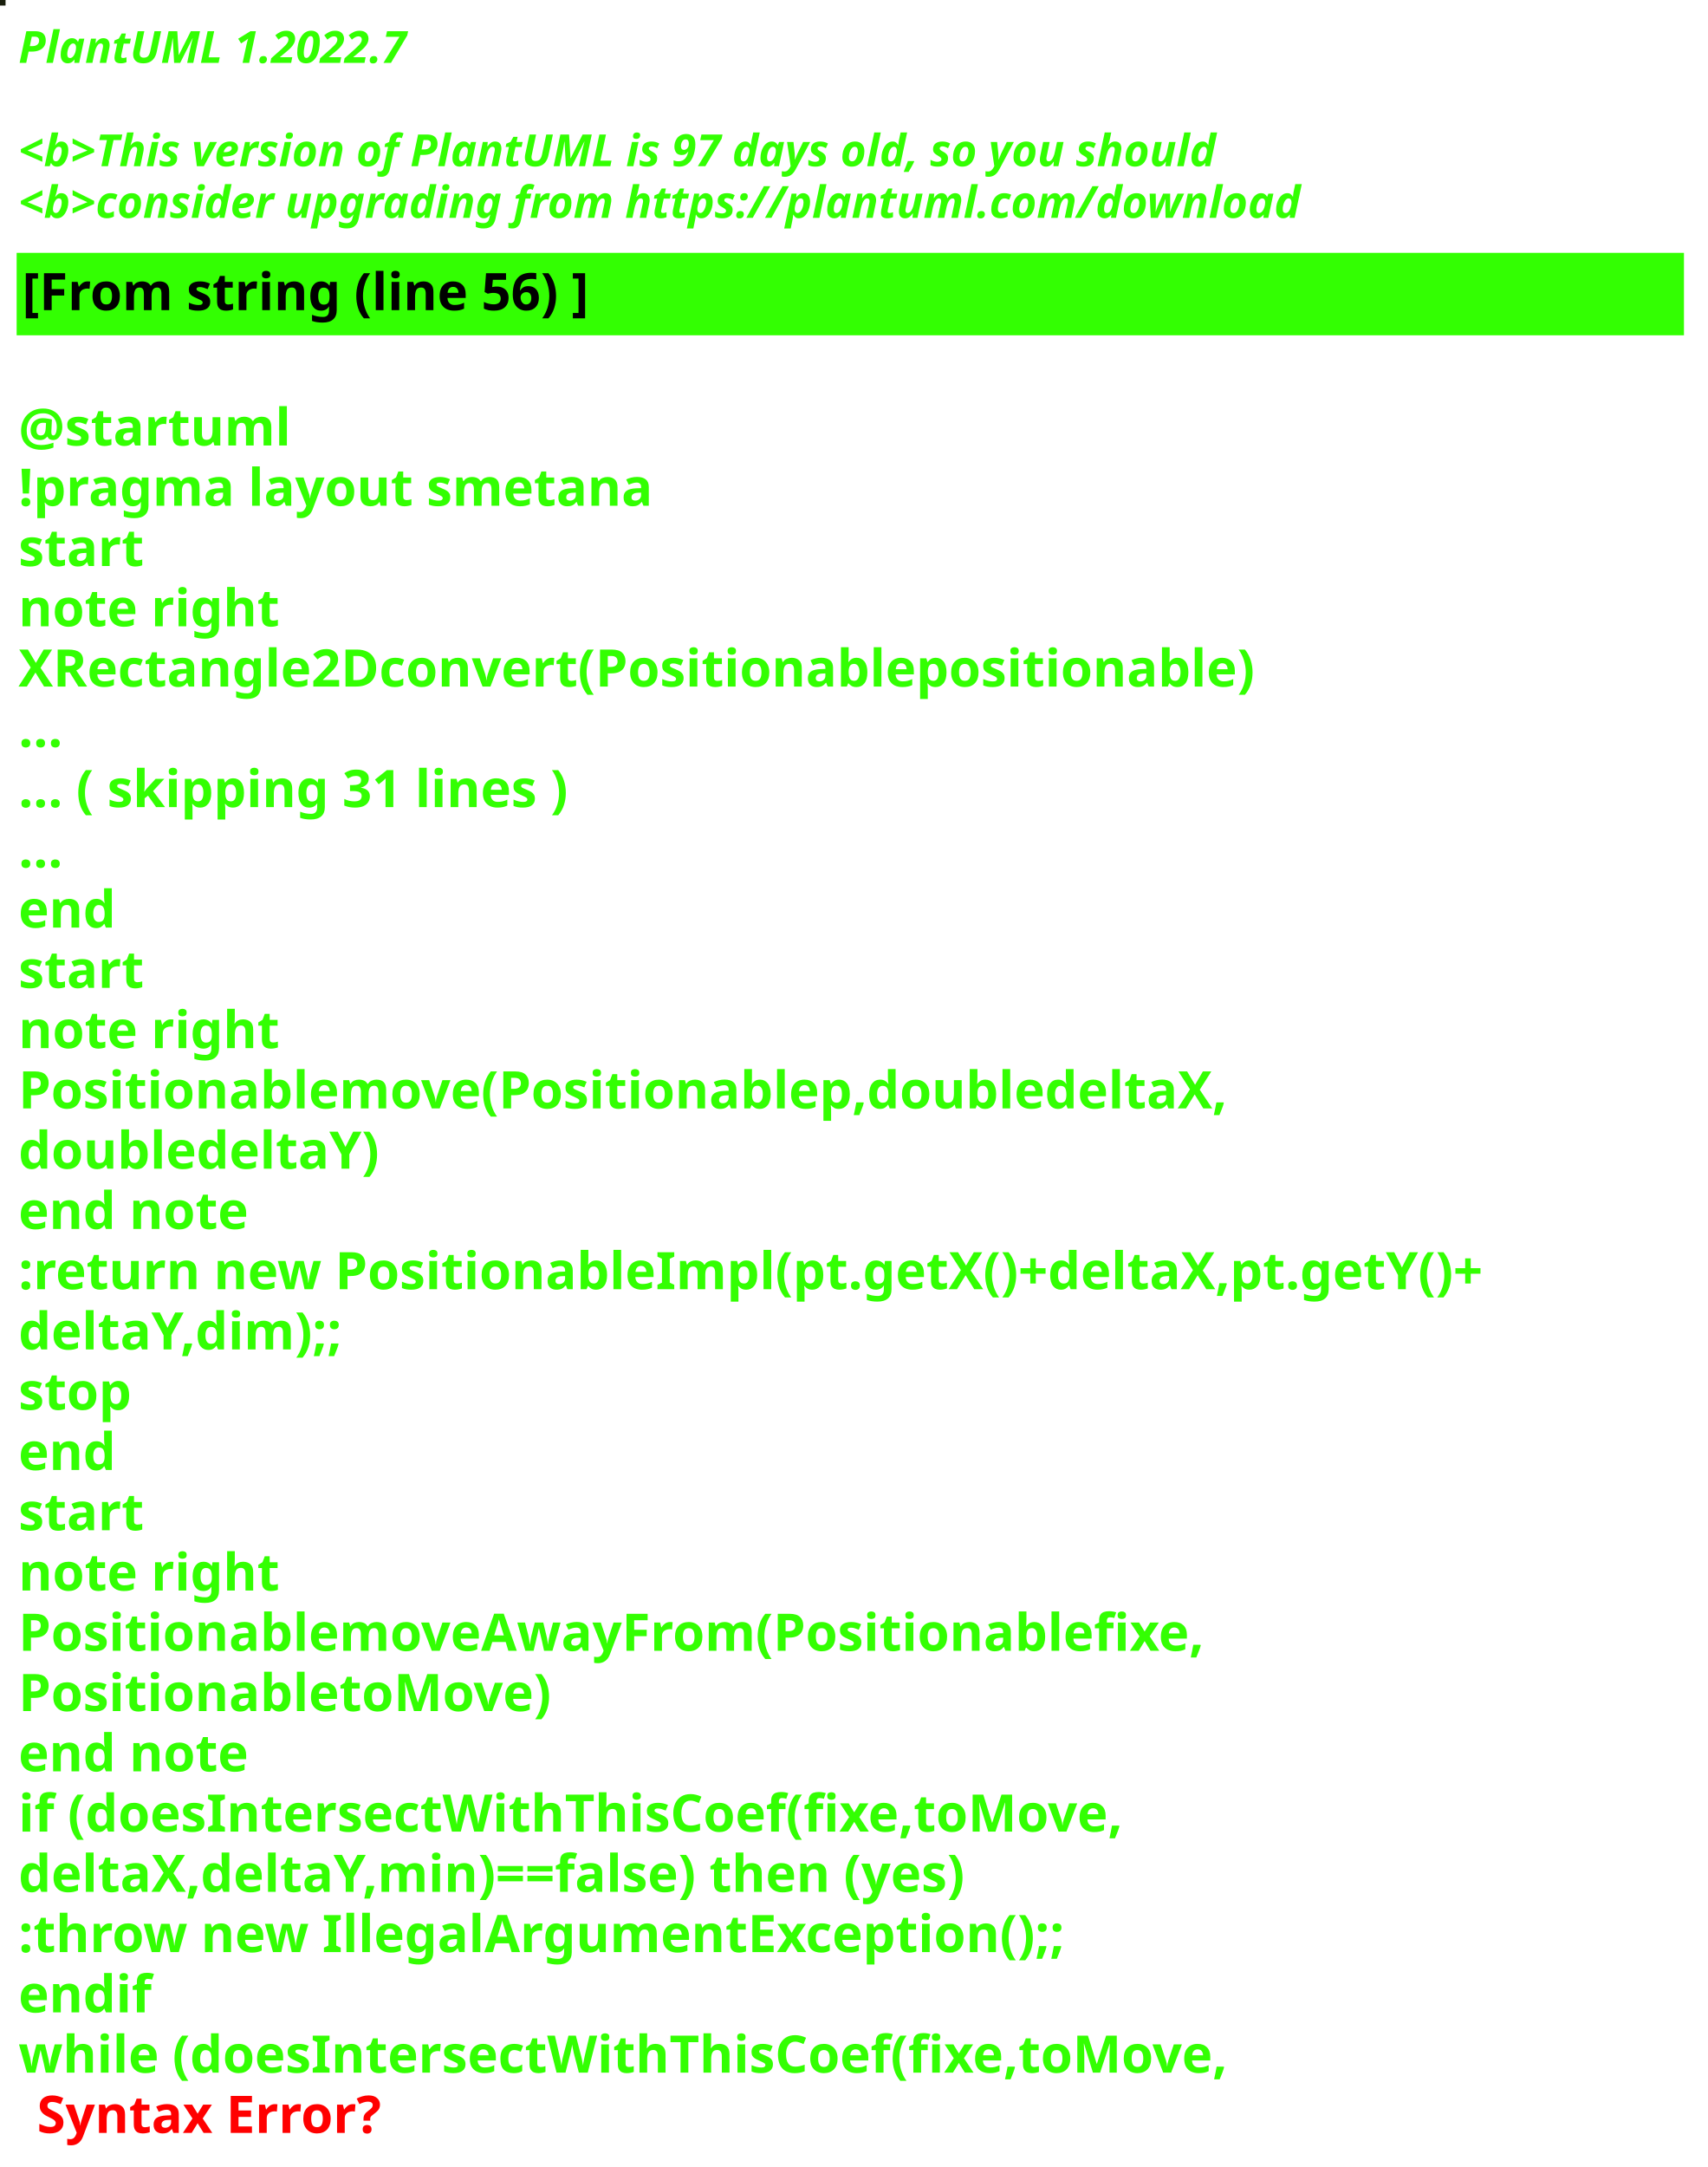
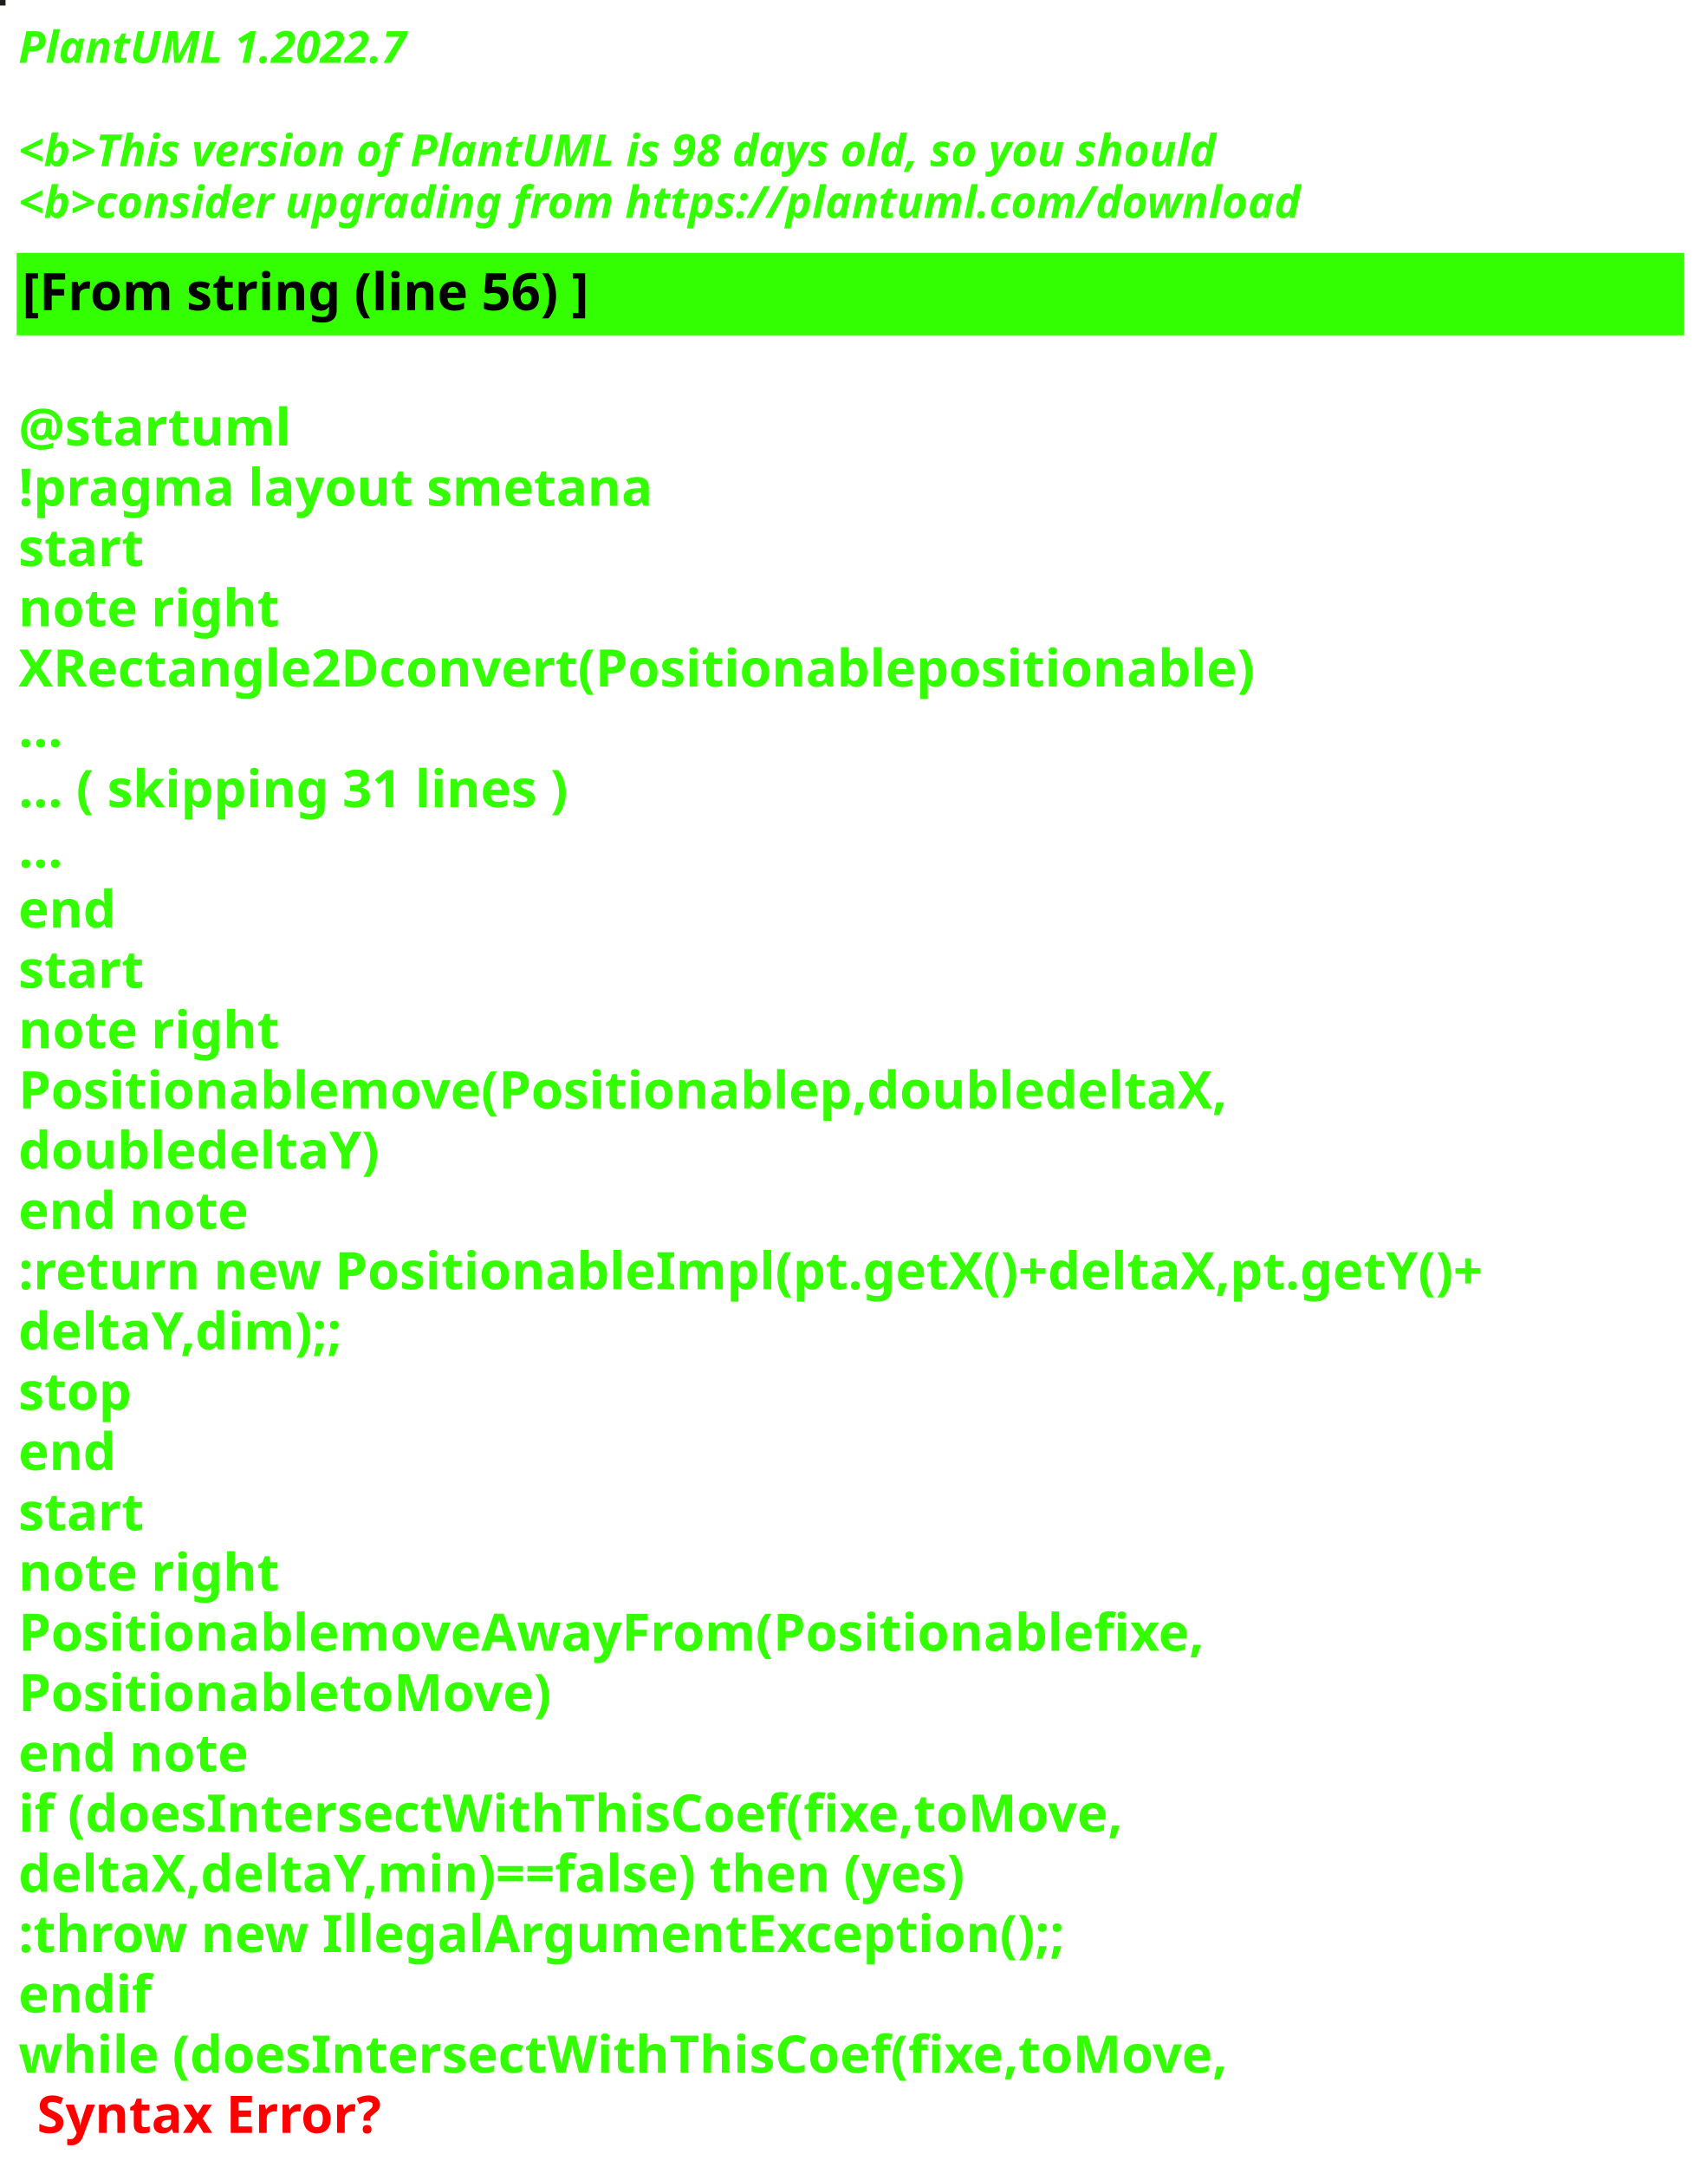
<svg xmlns="http://www.w3.org/2000/svg" contentStyleType="text/css" height="586px" preserveAspectRatio="none" style="width:462px;height:586px;background:#000000;" version="1.1" viewBox="0 0 462 586" width="462px" zoomAndPan="magnify">
  <defs />
  <g>
-     <rect fill="#191F0C" height="1" style="stroke:#191F0C;stroke-width:1.0;" width="1" x="0" y="0" />
+     <rect fill="#221F1A" height="1" style="stroke:#221F1A;stroke-width:1.0;" width="1" x="0" y="0" />
    <text fill="#33FF02" font-family="sans-serif" font-size="12" font-style="italic" font-weight="bold" lengthAdjust="spacing" textLength="127" x="5" y="17">PlantUML 1.2022.7</text>
    <text fill="#33FF02" font-family="sans-serif" font-size="12" font-style="italic" font-weight="bold" lengthAdjust="spacing" textLength="4" x="5" y="30.969"> </text>
-     <text fill="#33FF02" font-family="sans-serif" font-size="12" font-style="italic" font-weight="bold" lengthAdjust="spacing" textLength="391" x="5" y="44.938">&lt;b&gt;This version of PlantUML is 97 days old, so you should</text>
+     <text fill="#33FF02" font-family="sans-serif" font-size="12" font-style="italic" font-weight="bold" lengthAdjust="spacing" textLength="391" x="5" y="44.938">&lt;b&gt;This version of PlantUML is 98 days old, so you should</text>
    <text fill="#33FF02" font-family="sans-serif" font-size="12" font-style="italic" font-weight="bold" lengthAdjust="spacing" textLength="408" x="5" y="58.906">&lt;b&gt;consider upgrading from https://plantuml.com/download</text>
    <rect fill="#33FF02" height="21.297" style="stroke:#33FF02;stroke-width:1.0;" width="450" x="5" y="68.875" />
    <text fill="#000000" font-family="sans-serif" font-size="14" font-weight="bold" lengthAdjust="spacing" textLength="178" x="6" y="83.875">[From string (line 56) ]</text>
    <text fill="#33FF02" font-family="sans-serif" font-size="14" font-weight="bold" lengthAdjust="spacing" textLength="5" x="5" y="104.172"> </text>
    <text fill="#33FF02" font-family="sans-serif" font-size="14" font-weight="bold" lengthAdjust="spacing" textLength="79" x="5" y="120.469">@startuml</text>
    <text fill="#33FF02" font-family="sans-serif" font-size="14" font-weight="bold" lengthAdjust="spacing" textLength="190" x="5" y="136.766">!pragma layout smetana</text>
    <text fill="#33FF02" font-family="sans-serif" font-size="14" font-weight="bold" lengthAdjust="spacing" textLength="37" x="5" y="153.062">start</text>
    <text fill="#33FF02" font-family="sans-serif" font-size="14" font-weight="bold" lengthAdjust="spacing" textLength="78" x="5" y="169.359">note right</text>
    <text fill="#33FF02" font-family="sans-serif" font-size="14" font-weight="bold" lengthAdjust="spacing" textLength="374" x="5" y="185.656">XRectangle2Dconvert(Positionablepositionable)</text>
    <text fill="#33FF02" font-family="sans-serif" font-size="14" font-weight="bold" lengthAdjust="spacing" textLength="15" x="5" y="201.953">...</text>
    <text fill="#33FF02" font-family="sans-serif" font-size="14" font-weight="bold" lengthAdjust="spacing" textLength="175" x="5" y="218.25">... ( skipping 31 lines )</text>
    <text fill="#33FF02" font-family="sans-serif" font-size="14" font-weight="bold" lengthAdjust="spacing" textLength="15" x="5" y="234.547">...</text>
    <text fill="#33FF02" font-family="sans-serif" font-size="14" font-weight="bold" lengthAdjust="spacing" textLength="30" x="5" y="250.844">end</text>
    <text fill="#33FF02" font-family="sans-serif" font-size="14" font-weight="bold" lengthAdjust="spacing" textLength="37" x="5" y="267.141">start</text>
    <text fill="#33FF02" font-family="sans-serif" font-size="14" font-weight="bold" lengthAdjust="spacing" textLength="78" x="5" y="283.438">note right</text>
    <text fill="#33FF02" font-family="sans-serif" font-size="14" font-weight="bold" lengthAdjust="spacing" textLength="364" x="5" y="299.734">Positionablemove(Positionablep,doubledeltaX,</text>
    <text fill="#33FF02" font-family="sans-serif" font-size="14" font-weight="bold" lengthAdjust="spacing" textLength="109" x="5" y="316.031">doubledeltaY)</text>
    <text fill="#33FF02" font-family="sans-serif" font-size="14" font-weight="bold" lengthAdjust="spacing" textLength="71" x="5" y="332.328">end note</text>
    <text fill="#33FF02" font-family="sans-serif" font-size="14" font-weight="bold" lengthAdjust="spacing" textLength="450" x="5" y="348.625">:return new PositionableImpl(pt.getX()+deltaX,pt.getY()+</text>
    <text fill="#33FF02" font-family="sans-serif" font-size="14" font-weight="bold" lengthAdjust="spacing" textLength="100" x="5" y="364.922">deltaY,dim);;</text>
    <text fill="#33FF02" font-family="sans-serif" font-size="14" font-weight="bold" lengthAdjust="spacing" textLength="35" x="5" y="381.219">stop</text>
    <text fill="#33FF02" font-family="sans-serif" font-size="14" font-weight="bold" lengthAdjust="spacing" textLength="30" x="5" y="397.516">end</text>
    <text fill="#33FF02" font-family="sans-serif" font-size="14" font-weight="bold" lengthAdjust="spacing" textLength="37" x="5" y="413.812">start</text>
    <text fill="#33FF02" font-family="sans-serif" font-size="14" font-weight="bold" lengthAdjust="spacing" textLength="78" x="5" y="430.109">note right</text>
    <text fill="#33FF02" font-family="sans-serif" font-size="14" font-weight="bold" lengthAdjust="spacing" textLength="358" x="5" y="446.406">PositionablemoveAwayFrom(Positionablefixe,</text>
    <text fill="#33FF02" font-family="sans-serif" font-size="14" font-weight="bold" lengthAdjust="spacing" textLength="160" x="5" y="462.703">PositionabletoMove)</text>
    <text fill="#33FF02" font-family="sans-serif" font-size="14" font-weight="bold" lengthAdjust="spacing" textLength="71" x="5" y="479">end note</text>
    <text fill="#33FF02" font-family="sans-serif" font-size="14" font-weight="bold" lengthAdjust="spacing" textLength="339" x="5" y="495.297">if (doesIntersectWithThisCoef(fixe,toMove,</text>
    <text fill="#33FF02" font-family="sans-serif" font-size="14" font-weight="bold" lengthAdjust="spacing" textLength="296" x="5" y="511.594">deltaX,deltaY,min)==false) then (yes)</text>
    <text fill="#33FF02" font-family="sans-serif" font-size="14" font-weight="bold" lengthAdjust="spacing" textLength="321" x="5" y="527.891">:throw new IllegalArgumentException();;</text>
    <text fill="#33FF02" font-family="sans-serif" font-size="14" font-weight="bold" lengthAdjust="spacing" textLength="40" x="5" y="544.188">endif</text>
    <text fill="#33FF02" font-family="sans-serif" font-size="14" font-weight="bold" lengthAdjust="spacing" text-decoration="wavy underline" textLength="371" x="5" y="560.484">while (doesIntersectWithThisCoef(fixe,toMove,</text>
    <text fill="#FF0000" font-family="sans-serif" font-size="14" font-weight="bold" lengthAdjust="spacing" textLength="106" x="10" y="576.781">Syntax Error?</text>
  </g>
</svg>
